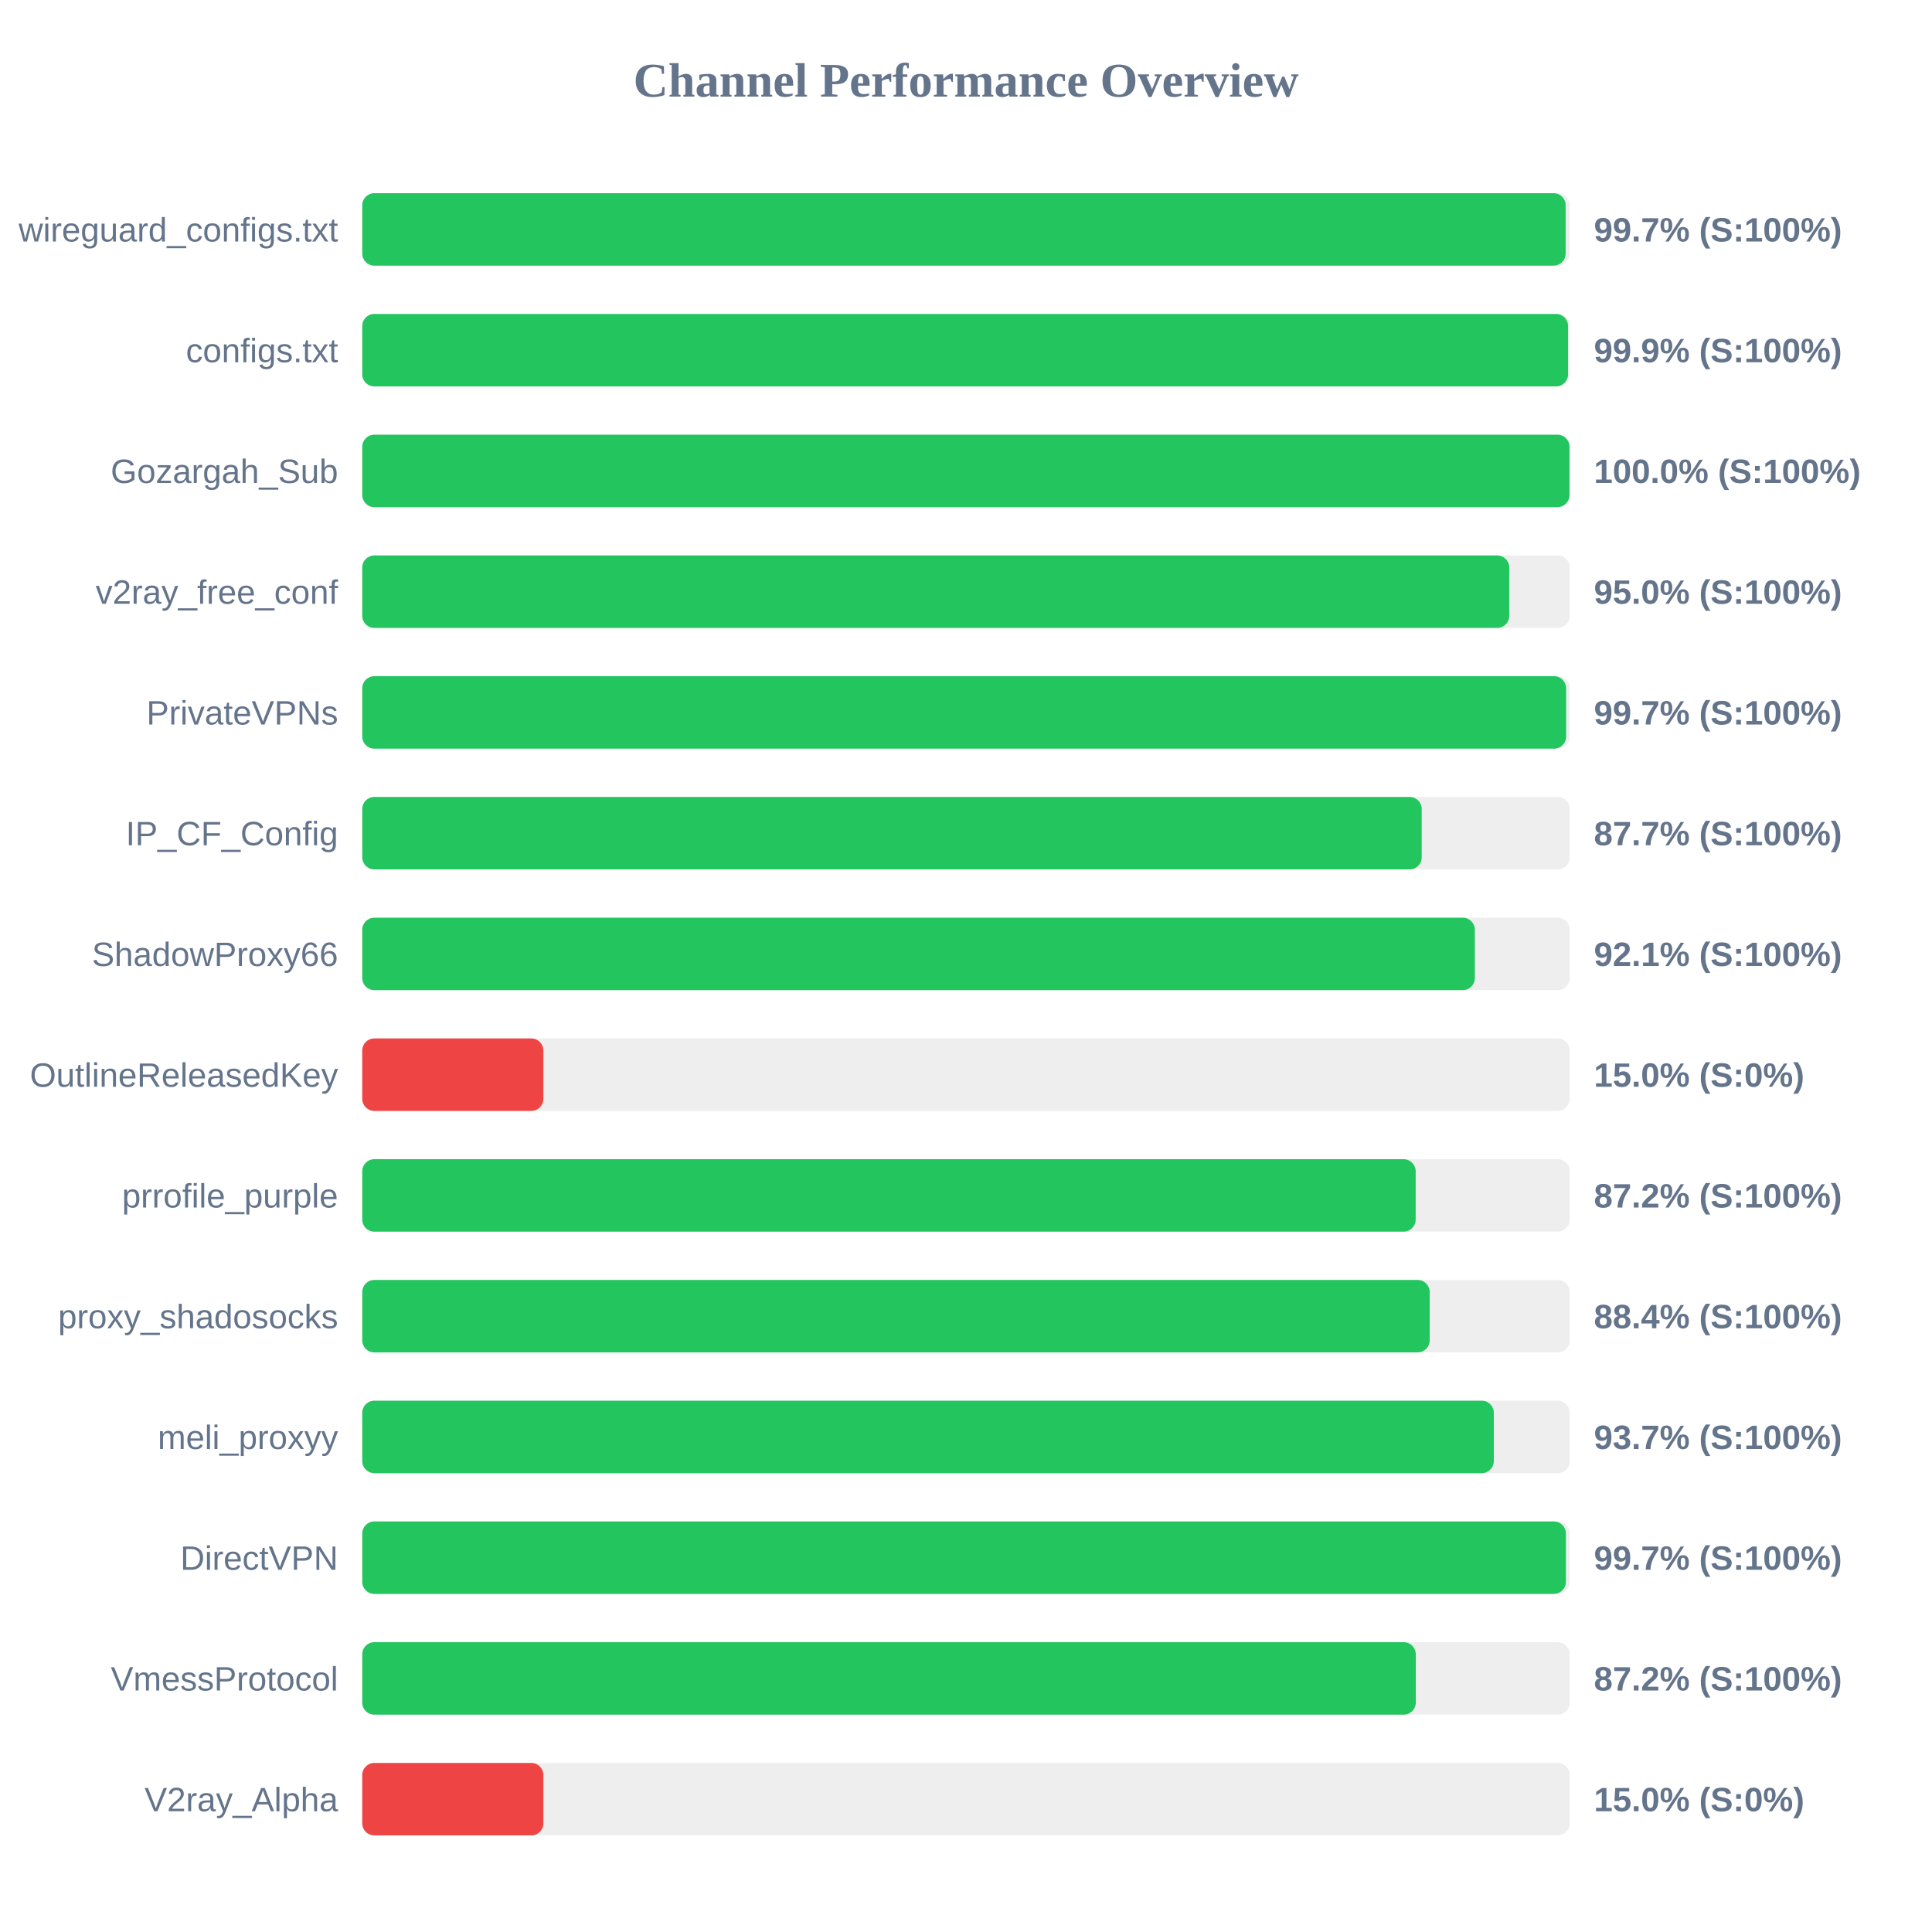
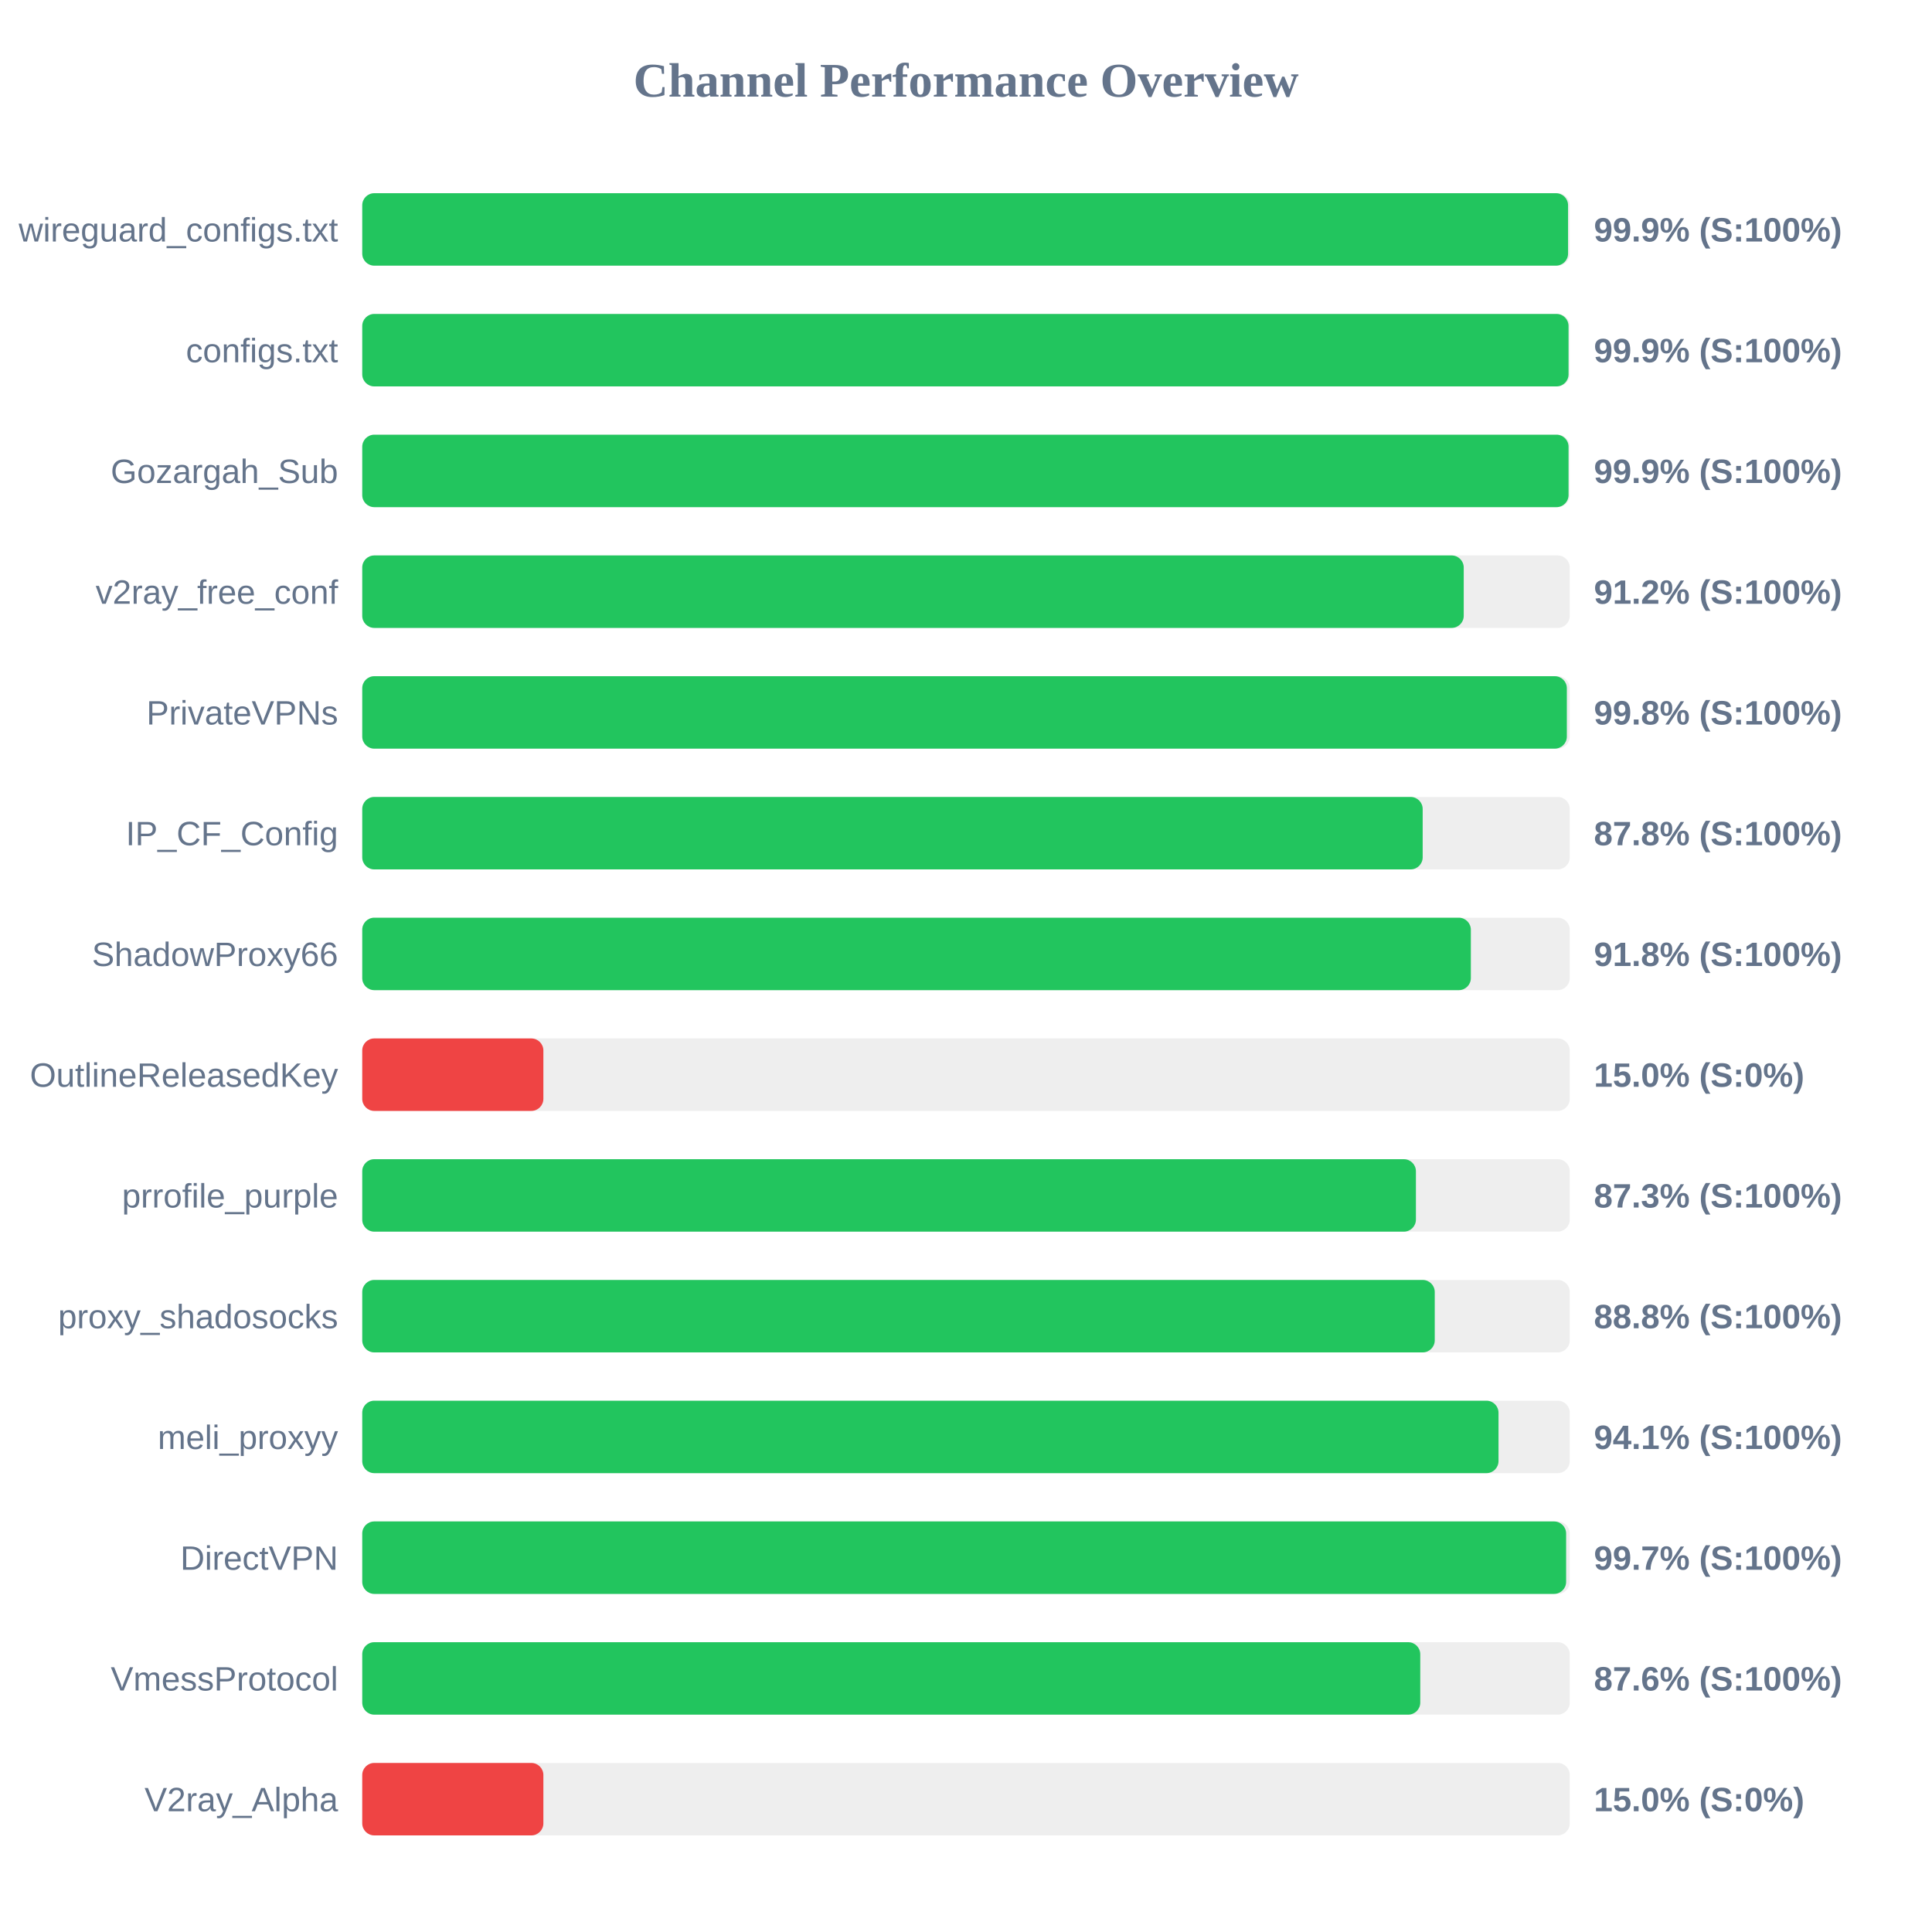
<svg xmlns="http://www.w3.org/2000/svg" width="800" height="800" version="1.1">
  <style>
        .row { font: 14px Arial; fill: #64748b; }
        .score { font: bold 14px Arial; fill: #64748b; }
    </style>
  <text x="400" y="40" text-anchor="middle" font-size="20px" font-weight="bold" fill="#64748b">Channel Performance Overview</text>
  <rect x="150" y="80" width="500" height="30" fill="#eee" rx="5" />
-   <rect x="150" y="80" width="498.3" height="30" fill="#22c55e" rx="5" />
+   <rect x="150" y="80" width="499.3" height="30" fill="#22c55e" rx="5" />
  <text x="140" y="100" text-anchor="end" class="row">wireguard_configs.txt</text>
-   <text x="660" y="100" text-anchor="start" class="score">99.7% (S:100%)</text>
+   <text x="660" y="100" text-anchor="start" class="score">99.9% (S:100%)</text>
  <rect x="150" y="130" width="500" height="30" fill="#eee" rx="5" />
-   <rect x="150" y="130" width="499.3" height="30" fill="#22c55e" rx="5" />
+   <rect x="150" y="130" width="499.5" height="30" fill="#22c55e" rx="5" />
  <text x="140" y="150" text-anchor="end" class="row">configs.txt</text>
  <text x="660" y="150" text-anchor="start" class="score">99.9% (S:100%)</text>
  <rect x="150" y="180" width="500" height="30" fill="#eee" rx="5" />
-   <rect x="150" y="180" width="499.9" height="30" fill="#22c55e" rx="5" />
+   <rect x="150" y="180" width="499.5" height="30" fill="#22c55e" rx="5" />
  <text x="140" y="200" text-anchor="end" class="row">Gozargah_Sub</text>
-   <text x="660" y="200" text-anchor="start" class="score">100.0% (S:100%)</text>
+   <text x="660" y="200" text-anchor="start" class="score">99.9% (S:100%)</text>
  <rect x="150" y="230" width="500" height="30" fill="#eee" rx="5" />
-   <rect x="150" y="230" width="474.95" height="30" fill="#22c55e" rx="5" />
+   <rect x="150" y="230" width="456.1" height="30" fill="#22c55e" rx="5" />
  <text x="140" y="250" text-anchor="end" class="row">v2ray_free_conf</text>
-   <text x="660" y="250" text-anchor="start" class="score">95.0% (S:100%)</text>
+   <text x="660" y="250" text-anchor="start" class="score">91.2% (S:100%)</text>
  <rect x="150" y="280" width="500" height="30" fill="#eee" rx="5" />
-   <rect x="150" y="280" width="498.5" height="30" fill="#22c55e" rx="5" />
+   <rect x="150" y="280" width="498.8" height="30" fill="#22c55e" rx="5" />
  <text x="140" y="300" text-anchor="end" class="row">PrivateVPNs</text>
-   <text x="660" y="300" text-anchor="start" class="score">99.7% (S:100%)</text>
+   <text x="660" y="300" text-anchor="start" class="score">99.8% (S:100%)</text>
  <rect x="150" y="330" width="500" height="30" fill="#eee" rx="5" />
-   <rect x="150" y="330" width="438.7" height="30" fill="#22c55e" rx="5" />
+   <rect x="150" y="330" width="439.1" height="30" fill="#22c55e" rx="5" />
  <text x="140" y="350" text-anchor="end" class="row">IP_CF_Config</text>
-   <text x="660" y="350" text-anchor="start" class="score">87.7% (S:100%)</text>
+   <text x="660" y="350" text-anchor="start" class="score">87.8% (S:100%)</text>
  <rect x="150" y="380" width="500" height="30" fill="#eee" rx="5" />
-   <rect x="150" y="380" width="460.7" height="30" fill="#22c55e" rx="5" />
+   <rect x="150" y="380" width="459.05" height="30" fill="#22c55e" rx="5" />
  <text x="140" y="400" text-anchor="end" class="row">ShadowProxy66</text>
-   <text x="660" y="400" text-anchor="start" class="score">92.1% (S:100%)</text>
+   <text x="660" y="400" text-anchor="start" class="score">91.8% (S:100%)</text>
  <rect x="150" y="430" width="500" height="30" fill="#eee" rx="5" />
  <rect x="150" y="430" width="75.0" height="30" fill="#ef4444" rx="5" />
  <text x="140" y="450" text-anchor="end" class="row">OutlineReleasedKey</text>
  <text x="660" y="450" text-anchor="start" class="score">15.0% (S:0%)</text>
  <rect x="150" y="480" width="500" height="30" fill="#eee" rx="5" />
-   <rect x="150" y="480" width="436.2" height="30" fill="#22c55e" rx="5" />
+   <rect x="150" y="480" width="436.3" height="30" fill="#22c55e" rx="5" />
  <text x="140" y="500" text-anchor="end" class="row">prrofile_purple</text>
-   <text x="660" y="500" text-anchor="start" class="score">87.2% (S:100%)</text>
+   <text x="660" y="500" text-anchor="start" class="score">87.3% (S:100%)</text>
  <rect x="150" y="530" width="500" height="30" fill="#eee" rx="5" />
-   <rect x="150" y="530" width="442.0" height="30" fill="#22c55e" rx="5" />
+   <rect x="150" y="530" width="444.1" height="30" fill="#22c55e" rx="5" />
  <text x="140" y="550" text-anchor="end" class="row">proxy_shadosocks</text>
-   <text x="660" y="550" text-anchor="start" class="score">88.4% (S:100%)</text>
+   <text x="660" y="550" text-anchor="start" class="score">88.8% (S:100%)</text>
  <rect x="150" y="580" width="500" height="30" fill="#eee" rx="5" />
-   <rect x="150" y="580" width="468.55" height="30" fill="#22c55e" rx="5" />
+   <rect x="150" y="580" width="470.5" height="30" fill="#22c55e" rx="5" />
  <text x="140" y="600" text-anchor="end" class="row">meli_proxyy</text>
-   <text x="660" y="600" text-anchor="start" class="score">93.7% (S:100%)</text>
+   <text x="660" y="600" text-anchor="start" class="score">94.1% (S:100%)</text>
  <rect x="150" y="630" width="500" height="30" fill="#eee" rx="5" />
-   <rect x="150" y="630" width="498.4" height="30" fill="#22c55e" rx="5" />
+   <rect x="150" y="630" width="498.5" height="30" fill="#22c55e" rx="5" />
  <text x="140" y="650" text-anchor="end" class="row">DirectVPN</text>
  <text x="660" y="650" text-anchor="start" class="score">99.7% (S:100%)</text>
  <rect x="150" y="680" width="500" height="30" fill="#eee" rx="5" />
-   <rect x="150" y="680" width="436.25" height="30" fill="#22c55e" rx="5" />
+   <rect x="150" y="680" width="438.1" height="30" fill="#22c55e" rx="5" />
  <text x="140" y="700" text-anchor="end" class="row">VmessProtocol</text>
-   <text x="660" y="700" text-anchor="start" class="score">87.2% (S:100%)</text>
+   <text x="660" y="700" text-anchor="start" class="score">87.6% (S:100%)</text>
  <rect x="150" y="730" width="500" height="30" fill="#eee" rx="5" />
  <rect x="150" y="730" width="75.0" height="30" fill="#ef4444" rx="5" />
  <text x="140" y="750" text-anchor="end" class="row">V2ray_Alpha</text>
  <text x="660" y="750" text-anchor="start" class="score">15.0% (S:0%)</text>
</svg>
